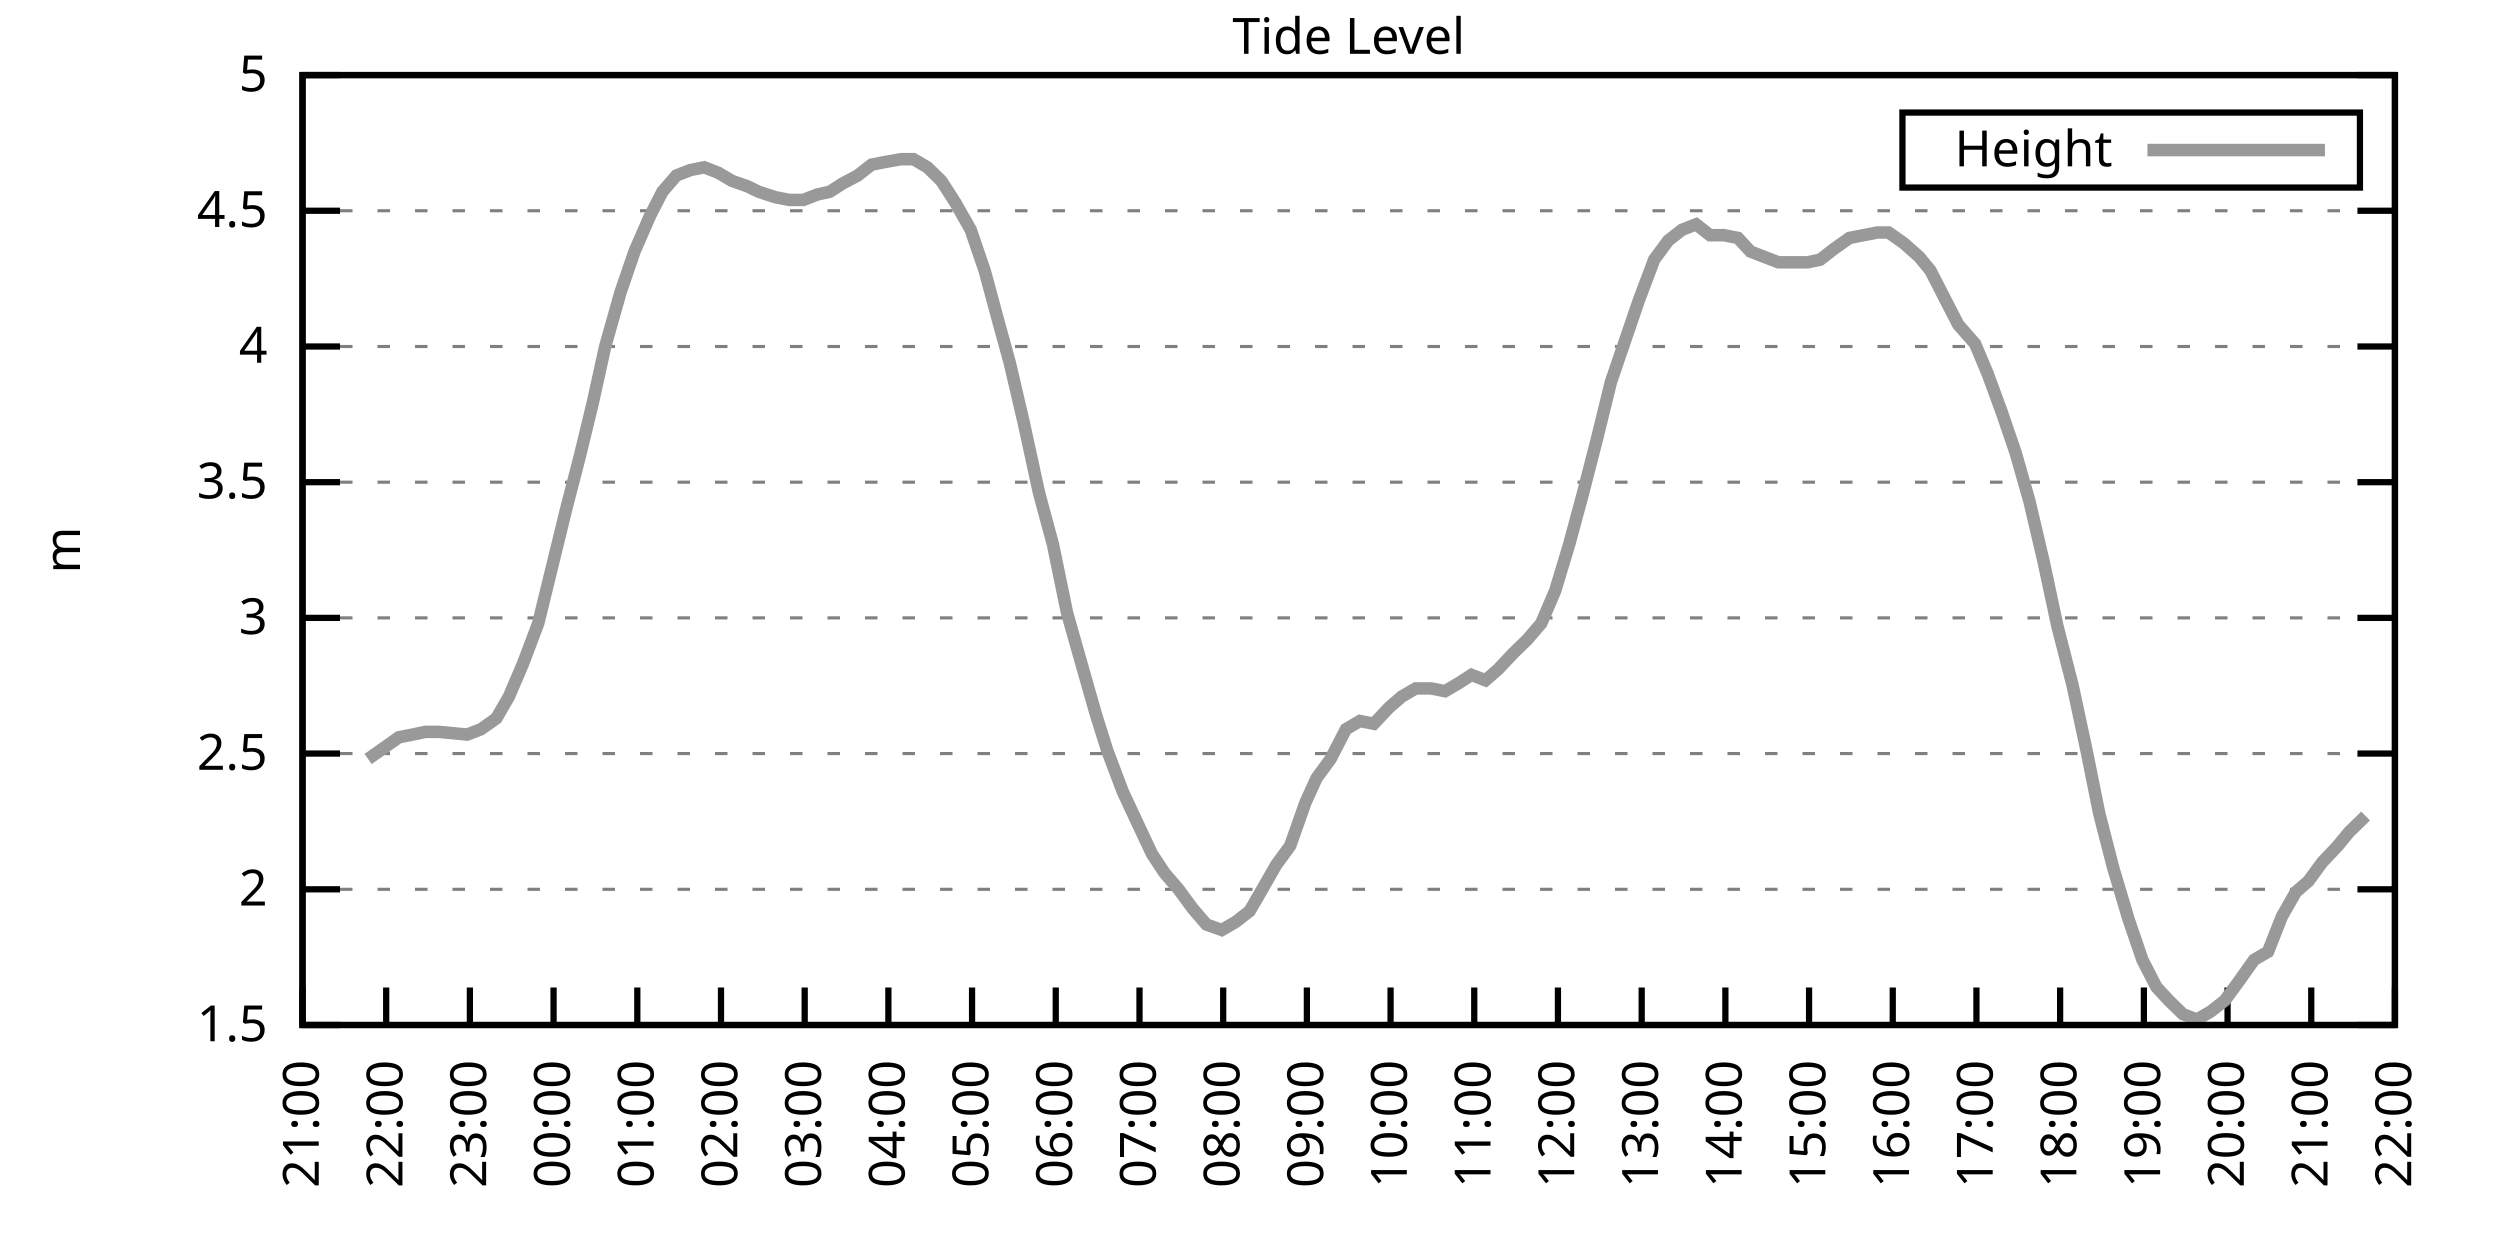
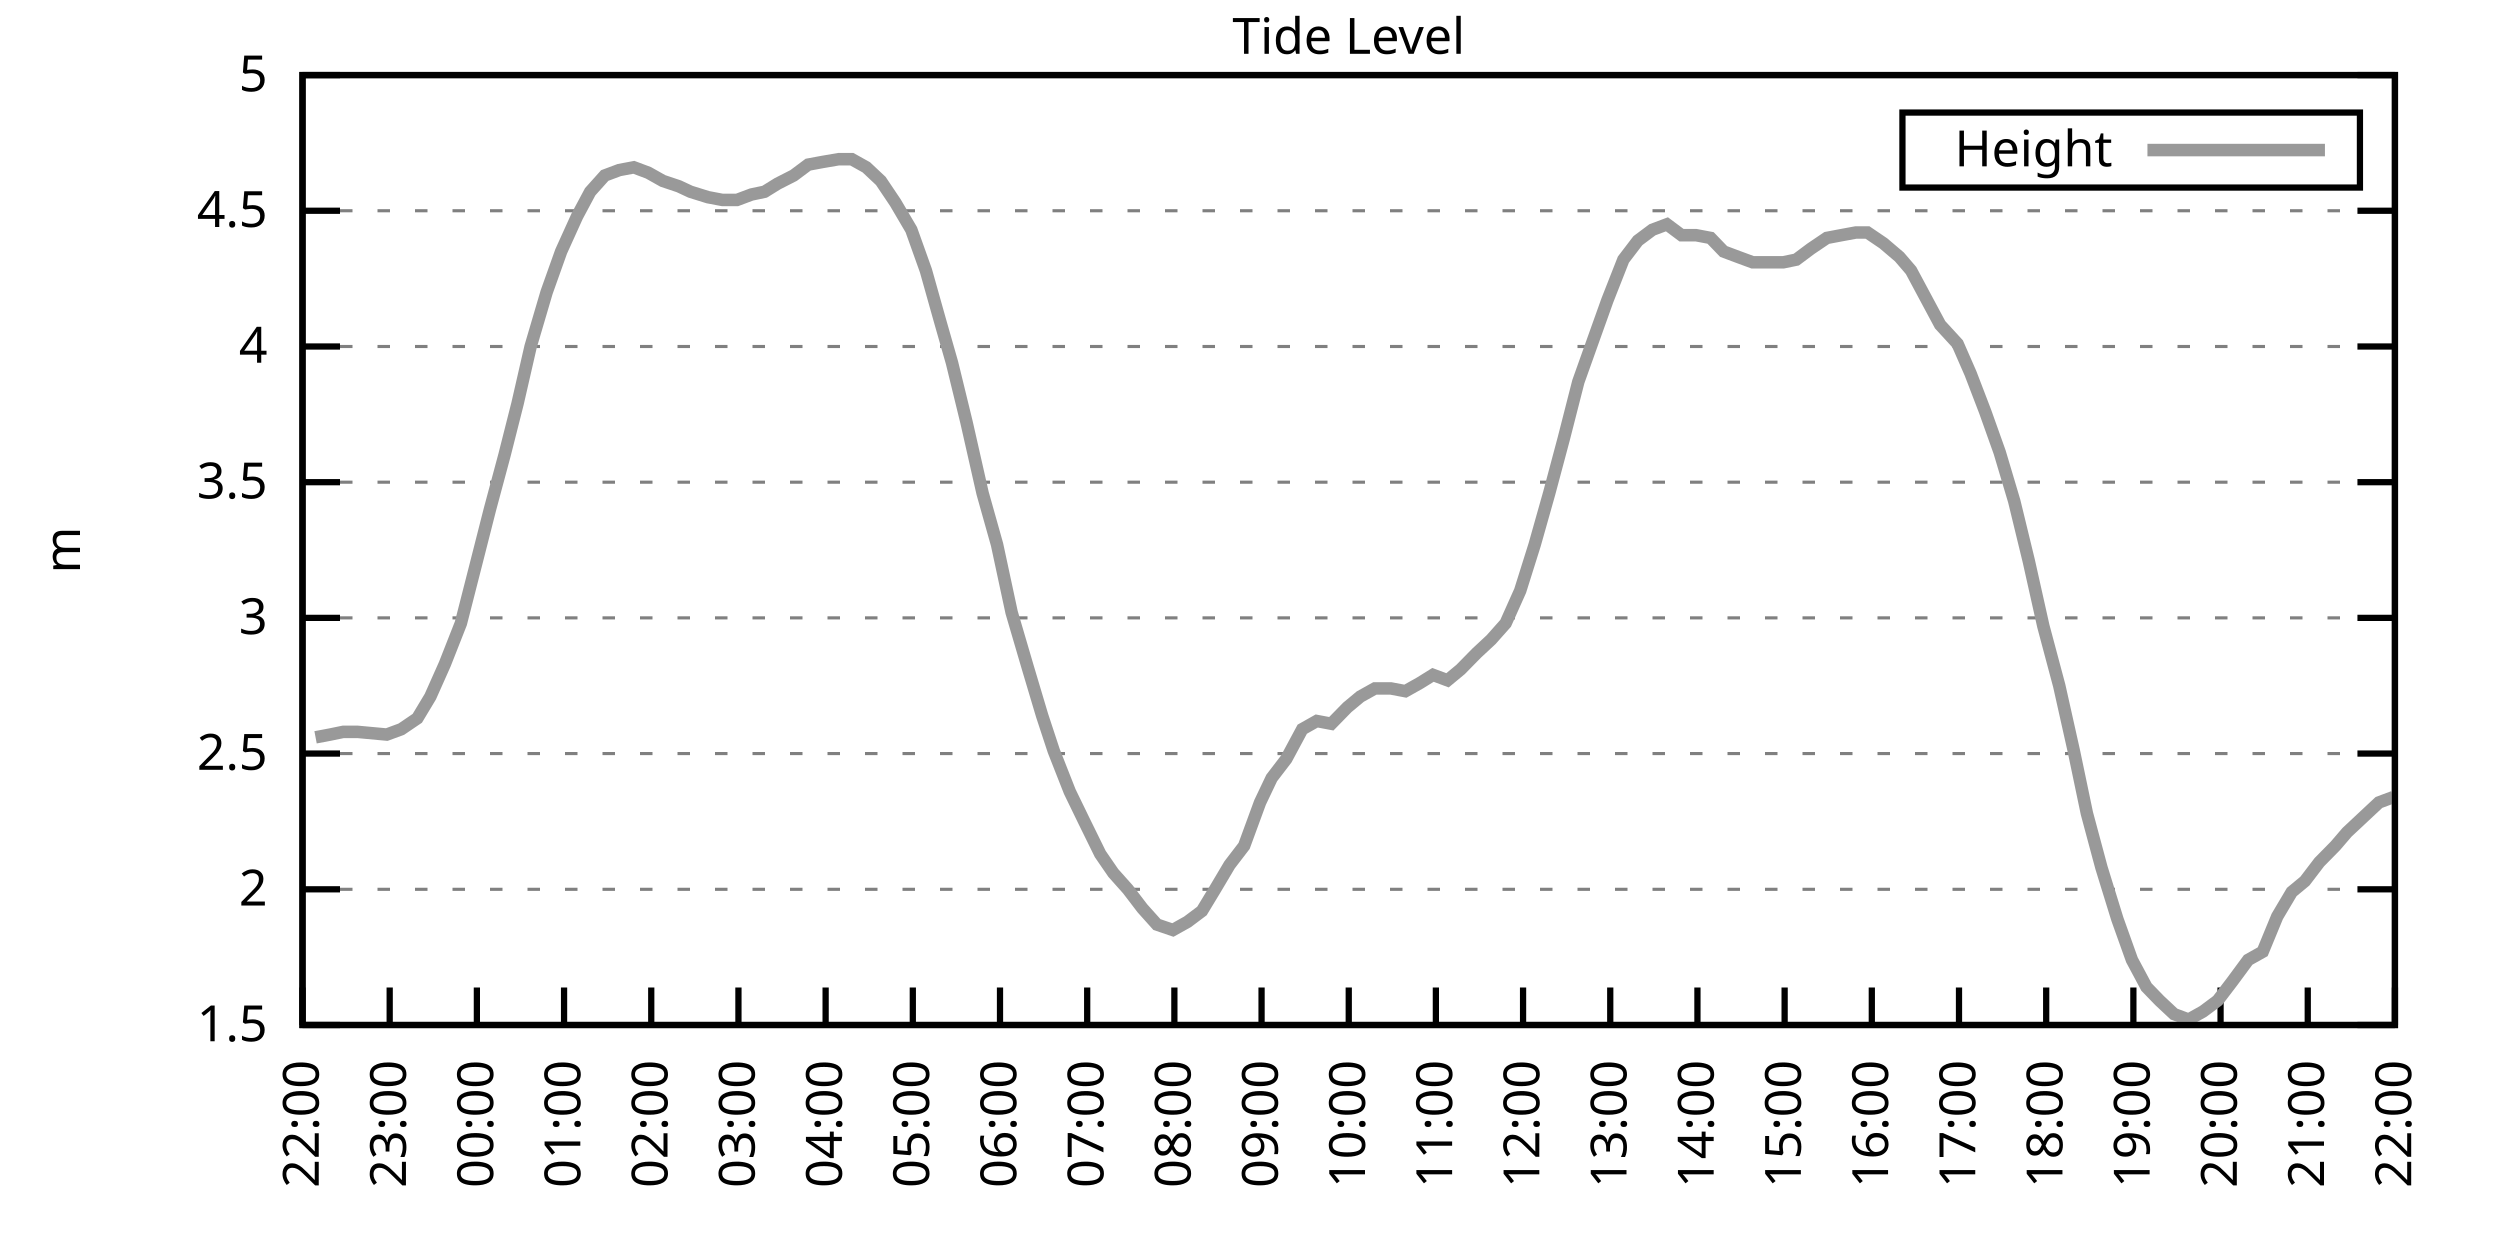
<svg xmlns="http://www.w3.org/2000/svg" xmlns:xlink="http://www.w3.org/1999/xlink" width="400" height="200" viewBox="0 0 400 200">
  <g id="gnuplot_canvas">
    <rect x="0" y="0" width="400" height="200" fill="none" />
    <defs>
      <circle id="gpDot" r="0.5" stroke-width="0.5" stroke="currentColor" />
      <path id="gpPt0" stroke-width="0.333" stroke="currentColor" d="M-1,0 h2 M0,-1 v2" />
      <path id="gpPt1" stroke-width="0.333" stroke="currentColor" d="M-1,-1 L1,1 M1,-1 L-1,1" />
      <path id="gpPt2" stroke-width="0.333" stroke="currentColor" d="M-1,0 L1,0 M0,-1 L0,1 M-1,-1 L1,1 M-1,1 L1,-1" />
      <rect id="gpPt3" stroke-width="0.333" stroke="currentColor" x="-1" y="-1" width="2" height="2" />
      <rect id="gpPt4" stroke-width="0.333" stroke="currentColor" fill="currentColor" x="-1" y="-1" width="2" height="2" />
      <circle id="gpPt5" stroke-width="0.333" stroke="currentColor" cx="0" cy="0" r="1" />
      <use xlink:href="#gpPt5" id="gpPt6" fill="currentColor" stroke="none" />
      <path id="gpPt7" stroke-width="0.333" stroke="currentColor" d="M0,-1.33 L-1.33,0.67 L1.33,0.67 z" />
      <use xlink:href="#gpPt7" id="gpPt8" fill="currentColor" stroke="none" />
      <use xlink:href="#gpPt7" id="gpPt9" stroke="currentColor" transform="rotate(180)" />
      <use xlink:href="#gpPt9" id="gpPt10" fill="currentColor" stroke="none" />
      <use xlink:href="#gpPt3" id="gpPt11" stroke="currentColor" transform="rotate(45)" />
      <use xlink:href="#gpPt11" id="gpPt12" fill="currentColor" stroke="none" />
      <path id="gpPt13" stroke-width="0.333" stroke="currentColor" d="M0,1.330 L1.265,0.411 L0.782,-1.067 L-0.782,-1.076 L-1.265,0.411 z" />
      <use xlink:href="#gpPt13" id="gpPt14" fill="currentColor" stroke="none" />
      <filter id="textbox" filterUnits="objectBoundingBox" x="0" y="0" height="1" width="1">
        <feFlood flood-color="white" flood-opacity="1" result="bgnd" />
        <feComposite in="SourceGraphic" in2="bgnd" operator="atop" />
      </filter>
      <filter id="greybox" filterUnits="objectBoundingBox" x="0" y="0" height="1" width="1">
        <feFlood flood-color="lightgrey" flood-opacity="1" result="grey" />
        <feComposite in="SourceGraphic" in2="grey" operator="atop" />
      </filter>
    </defs>
    <g fill="none" color="white" stroke="currentColor" stroke-width="1.00" stroke-linecap="butt" stroke-linejoin="miter">
</g>
    <g fill="none" color="black" stroke="currentColor" stroke-width="1.00" stroke-linecap="butt" stroke-linejoin="miter">
      <g stroke="none" shape-rendering="crispEdges">
        <polygon fill="rgb(255, 255, 255)" points="48.40,164.00 383.18,164.00 383.18,12.02 48.40,12.02 " />
      </g>
    </g>
    <g fill="none" color="black" stroke="currentColor" stroke-width="1.00" stroke-linecap="butt" stroke-linejoin="miter">
</g>
    <g fill="none" color="black" stroke="black" stroke-width="0.50" stroke-linecap="butt" stroke-linejoin="miter">
</g>
    <g fill="none" color="gray" stroke="currentColor" stroke-width="0.50" stroke-linecap="butt" stroke-linejoin="miter">
      <path stroke="gray" stroke-dasharray="2,4" class="gridline" d="M48.40,164.00 L383.19,164.00  " />
    </g>
    <g fill="none" color="gray" stroke="gray" stroke-width="1.00" stroke-linecap="butt" stroke-linejoin="miter">
</g>
    <g fill="none" color="black" stroke="currentColor" stroke-width="1.00" stroke-linecap="butt" stroke-linejoin="miter">
      <path stroke="black" d="M48.40,164.00 L54.40,164.00 M383.19,164.00 L377.19,164.00  " />
      <g transform="translate(42.80,166.60)" stroke="none" fill="black" font-family="Sans" font-size="8.00" text-anchor="end">
        <text>
          <tspan font-family="Sans"> 1.5</tspan>
        </text>
      </g>
    </g>
    <g fill="none" color="black" stroke="currentColor" stroke-width="1.00" stroke-linecap="butt" stroke-linejoin="miter">
</g>
    <g fill="none" color="black" stroke="black" stroke-width="0.50" stroke-linecap="butt" stroke-linejoin="miter">
</g>
    <g fill="none" color="gray" stroke="currentColor" stroke-width="0.50" stroke-linecap="butt" stroke-linejoin="miter">
      <path stroke="gray" stroke-dasharray="2,4" class="gridline" d="M48.40,142.29 L383.19,142.29  " />
    </g>
    <g fill="none" color="gray" stroke="gray" stroke-width="1.00" stroke-linecap="butt" stroke-linejoin="miter">
</g>
    <g fill="none" color="black" stroke="currentColor" stroke-width="1.00" stroke-linecap="butt" stroke-linejoin="miter">
      <path stroke="black" d="M48.40,142.29 L54.40,142.29 M383.19,142.29 L377.19,142.29  " />
      <g transform="translate(42.80,144.89)" stroke="none" fill="black" font-family="Sans" font-size="8.00" text-anchor="end">
        <text>
          <tspan font-family="Sans"> 2</tspan>
        </text>
      </g>
    </g>
    <g fill="none" color="black" stroke="currentColor" stroke-width="1.00" stroke-linecap="butt" stroke-linejoin="miter">
</g>
    <g fill="none" color="black" stroke="black" stroke-width="0.50" stroke-linecap="butt" stroke-linejoin="miter">
</g>
    <g fill="none" color="gray" stroke="currentColor" stroke-width="0.50" stroke-linecap="butt" stroke-linejoin="miter">
      <path stroke="gray" stroke-dasharray="2,4" class="gridline" d="M48.40,120.57 L383.19,120.57  " />
    </g>
    <g fill="none" color="gray" stroke="gray" stroke-width="1.00" stroke-linecap="butt" stroke-linejoin="miter">
</g>
    <g fill="none" color="black" stroke="currentColor" stroke-width="1.00" stroke-linecap="butt" stroke-linejoin="miter">
      <path stroke="black" d="M48.40,120.57 L54.40,120.57 M383.19,120.57 L377.19,120.57  " />
      <g transform="translate(42.80,123.17)" stroke="none" fill="black" font-family="Sans" font-size="8.00" text-anchor="end">
        <text>
          <tspan font-family="Sans"> 2.5</tspan>
        </text>
      </g>
    </g>
    <g fill="none" color="black" stroke="currentColor" stroke-width="1.00" stroke-linecap="butt" stroke-linejoin="miter">
</g>
    <g fill="none" color="black" stroke="black" stroke-width="0.50" stroke-linecap="butt" stroke-linejoin="miter">
</g>
    <g fill="none" color="gray" stroke="currentColor" stroke-width="0.50" stroke-linecap="butt" stroke-linejoin="miter">
      <path stroke="gray" stroke-dasharray="2,4" class="gridline" d="M48.40,98.86 L383.19,98.86  " />
    </g>
    <g fill="none" color="gray" stroke="gray" stroke-width="1.00" stroke-linecap="butt" stroke-linejoin="miter">
</g>
    <g fill="none" color="black" stroke="currentColor" stroke-width="1.00" stroke-linecap="butt" stroke-linejoin="miter">
      <path stroke="black" d="M48.40,98.86 L54.40,98.86 M383.19,98.86 L377.19,98.86  " />
      <g transform="translate(42.80,101.46)" stroke="none" fill="black" font-family="Sans" font-size="8.00" text-anchor="end">
        <text>
          <tspan font-family="Sans"> 3</tspan>
        </text>
      </g>
    </g>
    <g fill="none" color="black" stroke="currentColor" stroke-width="1.00" stroke-linecap="butt" stroke-linejoin="miter">
</g>
    <g fill="none" color="black" stroke="black" stroke-width="0.50" stroke-linecap="butt" stroke-linejoin="miter">
</g>
    <g fill="none" color="gray" stroke="currentColor" stroke-width="0.50" stroke-linecap="butt" stroke-linejoin="miter">
      <path stroke="gray" stroke-dasharray="2,4" class="gridline" d="M48.40,77.15 L383.19,77.15  " />
    </g>
    <g fill="none" color="gray" stroke="gray" stroke-width="1.00" stroke-linecap="butt" stroke-linejoin="miter">
</g>
    <g fill="none" color="black" stroke="currentColor" stroke-width="1.00" stroke-linecap="butt" stroke-linejoin="miter">
      <path stroke="black" d="M48.40,77.15 L54.40,77.15 M383.19,77.15 L377.19,77.15  " />
      <g transform="translate(42.80,79.75)" stroke="none" fill="black" font-family="Sans" font-size="8.00" text-anchor="end">
        <text>
          <tspan font-family="Sans"> 3.5</tspan>
        </text>
      </g>
    </g>
    <g fill="none" color="black" stroke="currentColor" stroke-width="1.00" stroke-linecap="butt" stroke-linejoin="miter">
</g>
    <g fill="none" color="black" stroke="black" stroke-width="0.50" stroke-linecap="butt" stroke-linejoin="miter">
</g>
    <g fill="none" color="gray" stroke="currentColor" stroke-width="0.50" stroke-linecap="butt" stroke-linejoin="miter">
      <path stroke="gray" stroke-dasharray="2,4" class="gridline" d="M48.40,55.44 L383.19,55.44  " />
    </g>
    <g fill="none" color="gray" stroke="gray" stroke-width="1.00" stroke-linecap="butt" stroke-linejoin="miter">
</g>
    <g fill="none" color="black" stroke="currentColor" stroke-width="1.00" stroke-linecap="butt" stroke-linejoin="miter">
      <path stroke="black" d="M48.40,55.44 L54.40,55.44 M383.19,55.44 L377.19,55.44  " />
      <g transform="translate(42.80,58.04)" stroke="none" fill="black" font-family="Sans" font-size="8.00" text-anchor="end">
        <text>
          <tspan font-family="Sans"> 4</tspan>
        </text>
      </g>
    </g>
    <g fill="none" color="black" stroke="currentColor" stroke-width="1.00" stroke-linecap="butt" stroke-linejoin="miter">
</g>
    <g fill="none" color="black" stroke="black" stroke-width="0.50" stroke-linecap="butt" stroke-linejoin="miter">
</g>
    <g fill="none" color="gray" stroke="currentColor" stroke-width="0.50" stroke-linecap="butt" stroke-linejoin="miter">
      <path stroke="gray" stroke-dasharray="2,4" class="gridline" d="M48.40,33.72 L383.19,33.72  " />
    </g>
    <g fill="none" color="gray" stroke="gray" stroke-width="1.00" stroke-linecap="butt" stroke-linejoin="miter">
</g>
    <g fill="none" color="black" stroke="currentColor" stroke-width="1.00" stroke-linecap="butt" stroke-linejoin="miter">
      <path stroke="black" d="M48.40,33.72 L54.40,33.72 M383.19,33.72 L377.19,33.72  " />
      <g transform="translate(42.80,36.32)" stroke="none" fill="black" font-family="Sans" font-size="8.00" text-anchor="end">
        <text>
          <tspan font-family="Sans"> 4.5</tspan>
        </text>
      </g>
    </g>
    <g fill="none" color="black" stroke="currentColor" stroke-width="1.00" stroke-linecap="butt" stroke-linejoin="miter">
</g>
    <g fill="none" color="black" stroke="black" stroke-width="0.50" stroke-linecap="butt" stroke-linejoin="miter">
</g>
    <g fill="none" color="gray" stroke="currentColor" stroke-width="0.50" stroke-linecap="butt" stroke-linejoin="miter">
      <path stroke="gray" stroke-dasharray="2,4" class="gridline" d="M48.40,12.01 L383.19,12.01  " />
    </g>
    <g fill="none" color="gray" stroke="gray" stroke-width="1.00" stroke-linecap="butt" stroke-linejoin="miter">
</g>
    <g fill="none" color="black" stroke="currentColor" stroke-width="1.00" stroke-linecap="butt" stroke-linejoin="miter">
      <path stroke="black" d="M48.40,12.01 L54.40,12.01 M383.19,12.01 L377.19,12.01  " />
      <g transform="translate(42.80,14.61)" stroke="none" fill="black" font-family="Sans" font-size="8.00" text-anchor="end">
        <text>
          <tspan font-family="Sans"> 5</tspan>
        </text>
      </g>
    </g>
    <g fill="none" color="black" stroke="currentColor" stroke-width="1.00" stroke-linecap="butt" stroke-linejoin="miter">
      <path stroke="black" d="M48.40,164.00 L48.40,158.00  " />
      <g transform="translate(51.00,169.60) rotate(270.00)" stroke="none" fill="black" font-family="Sans" font-size="8.00" text-anchor="end">
        <text>
-           <tspan font-family="Sans">21:00</tspan>
-         </text>
-       </g>
-     </g>
-     <g fill="none" color="black" stroke="currentColor" stroke-width="1.00" stroke-linecap="butt" stroke-linejoin="miter">
-       <path stroke="black" d="M61.79,164.00 L61.79,158.00  " />
-       <g transform="translate(64.39,169.60) rotate(270.00)" stroke="none" fill="black" font-family="Sans" font-size="8.00" text-anchor="end">
-         <text>
          <tspan font-family="Sans">22:00</tspan>
        </text>
      </g>
    </g>
    <g fill="none" color="black" stroke="currentColor" stroke-width="1.00" stroke-linecap="butt" stroke-linejoin="miter">
-       <path stroke="black" d="M75.18,164.00 L75.18,158.00  " />
-       <g transform="translate(77.78,169.60) rotate(270.00)" stroke="none" fill="black" font-family="Sans" font-size="8.00" text-anchor="end">
+       <path stroke="black" d="M62.35,164.00 L62.35,158.00  " />
+       <g transform="translate(64.95,169.60) rotate(270.00)" stroke="none" fill="black" font-family="Sans" font-size="8.00" text-anchor="end">
        <text>
          <tspan font-family="Sans">23:00</tspan>
        </text>
      </g>
    </g>
    <g fill="none" color="black" stroke="currentColor" stroke-width="1.00" stroke-linecap="butt" stroke-linejoin="miter">
-       <path stroke="black" d="M88.57,164.00 L88.57,158.00  " />
-       <g transform="translate(91.17,169.60) rotate(270.00)" stroke="none" fill="black" font-family="Sans" font-size="8.00" text-anchor="end">
+       <path stroke="black" d="M76.30,164.00 L76.30,158.00  " />
+       <g transform="translate(78.90,169.60) rotate(270.00)" stroke="none" fill="black" font-family="Sans" font-size="8.00" text-anchor="end">
        <text>
          <tspan font-family="Sans">00:00</tspan>
        </text>
      </g>
    </g>
    <g fill="none" color="black" stroke="currentColor" stroke-width="1.00" stroke-linecap="butt" stroke-linejoin="miter">
-       <path stroke="black" d="M101.97,164.00 L101.97,158.00  " />
-       <g transform="translate(104.57,169.60) rotate(270.00)" stroke="none" fill="black" font-family="Sans" font-size="8.00" text-anchor="end">
+       <path stroke="black" d="M90.25,164.00 L90.25,158.00  " />
+       <g transform="translate(92.85,169.60) rotate(270.00)" stroke="none" fill="black" font-family="Sans" font-size="8.00" text-anchor="end">
        <text>
          <tspan font-family="Sans">01:00</tspan>
        </text>
      </g>
    </g>
    <g fill="none" color="black" stroke="currentColor" stroke-width="1.00" stroke-linecap="butt" stroke-linejoin="miter">
-       <path stroke="black" d="M115.36,164.00 L115.36,158.00  " />
-       <g transform="translate(117.96,169.60) rotate(270.00)" stroke="none" fill="black" font-family="Sans" font-size="8.00" text-anchor="end">
+       <path stroke="black" d="M104.20,164.00 L104.20,158.00  " />
+       <g transform="translate(106.80,169.60) rotate(270.00)" stroke="none" fill="black" font-family="Sans" font-size="8.00" text-anchor="end">
        <text>
          <tspan font-family="Sans">02:00</tspan>
        </text>
      </g>
    </g>
    <g fill="none" color="black" stroke="currentColor" stroke-width="1.00" stroke-linecap="butt" stroke-linejoin="miter">
-       <path stroke="black" d="M128.75,164.00 L128.75,158.00  " />
-       <g transform="translate(131.35,169.60) rotate(270.00)" stroke="none" fill="black" font-family="Sans" font-size="8.00" text-anchor="end">
+       <path stroke="black" d="M118.15,164.00 L118.15,158.00  " />
+       <g transform="translate(120.75,169.60) rotate(270.00)" stroke="none" fill="black" font-family="Sans" font-size="8.00" text-anchor="end">
        <text>
          <tspan font-family="Sans">03:00</tspan>
        </text>
      </g>
    </g>
    <g fill="none" color="black" stroke="currentColor" stroke-width="1.00" stroke-linecap="butt" stroke-linejoin="miter">
-       <path stroke="black" d="M142.14,164.00 L142.14,158.00  " />
-       <g transform="translate(144.74,169.60) rotate(270.00)" stroke="none" fill="black" font-family="Sans" font-size="8.00" text-anchor="end">
+       <path stroke="black" d="M132.10,164.00 L132.10,158.00  " />
+       <g transform="translate(134.70,169.60) rotate(270.00)" stroke="none" fill="black" font-family="Sans" font-size="8.00" text-anchor="end">
        <text>
          <tspan font-family="Sans">04:00</tspan>
        </text>
      </g>
    </g>
    <g fill="none" color="black" stroke="currentColor" stroke-width="1.00" stroke-linecap="butt" stroke-linejoin="miter">
-       <path stroke="black" d="M155.53,164.00 L155.53,158.00  " />
-       <g transform="translate(158.13,169.60) rotate(270.00)" stroke="none" fill="black" font-family="Sans" font-size="8.00" text-anchor="end">
+       <path stroke="black" d="M146.05,164.00 L146.05,158.00  " />
+       <g transform="translate(148.65,169.60) rotate(270.00)" stroke="none" fill="black" font-family="Sans" font-size="8.00" text-anchor="end">
        <text>
          <tspan font-family="Sans">05:00</tspan>
        </text>
      </g>
    </g>
    <g fill="none" color="black" stroke="currentColor" stroke-width="1.00" stroke-linecap="butt" stroke-linejoin="miter">
-       <path stroke="black" d="M168.92,164.00 L168.92,158.00  " />
-       <g transform="translate(171.52,169.60) rotate(270.00)" stroke="none" fill="black" font-family="Sans" font-size="8.00" text-anchor="end">
+       <path stroke="black" d="M160.00,164.00 L160.00,158.00  " />
+       <g transform="translate(162.60,169.60) rotate(270.00)" stroke="none" fill="black" font-family="Sans" font-size="8.00" text-anchor="end">
        <text>
          <tspan font-family="Sans">06:00</tspan>
        </text>
      </g>
    </g>
    <g fill="none" color="black" stroke="currentColor" stroke-width="1.00" stroke-linecap="butt" stroke-linejoin="miter">
-       <path stroke="black" d="M182.32,164.00 L182.32,158.00  " />
-       <g transform="translate(184.92,169.60) rotate(270.00)" stroke="none" fill="black" font-family="Sans" font-size="8.00" text-anchor="end">
+       <path stroke="black" d="M173.95,164.00 L173.95,158.00  " />
+       <g transform="translate(176.55,169.60) rotate(270.00)" stroke="none" fill="black" font-family="Sans" font-size="8.00" text-anchor="end">
        <text>
          <tspan font-family="Sans">07:00</tspan>
        </text>
      </g>
    </g>
    <g fill="none" color="black" stroke="currentColor" stroke-width="1.00" stroke-linecap="butt" stroke-linejoin="miter">
-       <path stroke="black" d="M195.71,164.00 L195.71,158.00  " />
-       <g transform="translate(198.31,169.60) rotate(270.00)" stroke="none" fill="black" font-family="Sans" font-size="8.00" text-anchor="end">
+       <path stroke="black" d="M187.90,164.00 L187.90,158.00  " />
+       <g transform="translate(190.50,169.60) rotate(270.00)" stroke="none" fill="black" font-family="Sans" font-size="8.00" text-anchor="end">
        <text>
          <tspan font-family="Sans">08:00</tspan>
        </text>
      </g>
    </g>
    <g fill="none" color="black" stroke="currentColor" stroke-width="1.00" stroke-linecap="butt" stroke-linejoin="miter">
-       <path stroke="black" d="M209.10,164.00 L209.10,158.00  " />
-       <g transform="translate(211.70,169.60) rotate(270.00)" stroke="none" fill="black" font-family="Sans" font-size="8.00" text-anchor="end">
+       <path stroke="black" d="M201.85,164.00 L201.85,158.00  " />
+       <g transform="translate(204.45,169.60) rotate(270.00)" stroke="none" fill="black" font-family="Sans" font-size="8.00" text-anchor="end">
        <text>
          <tspan font-family="Sans">09:00</tspan>
        </text>
      </g>
    </g>
    <g fill="none" color="black" stroke="currentColor" stroke-width="1.00" stroke-linecap="butt" stroke-linejoin="miter">
-       <path stroke="black" d="M222.49,164.00 L222.49,158.00  " />
-       <g transform="translate(225.09,169.60) rotate(270.00)" stroke="none" fill="black" font-family="Sans" font-size="8.00" text-anchor="end">
+       <path stroke="black" d="M215.80,164.00 L215.80,158.00  " />
+       <g transform="translate(218.40,169.60) rotate(270.00)" stroke="none" fill="black" font-family="Sans" font-size="8.00" text-anchor="end">
        <text>
          <tspan font-family="Sans">10:00</tspan>
        </text>
      </g>
    </g>
    <g fill="none" color="black" stroke="currentColor" stroke-width="1.00" stroke-linecap="butt" stroke-linejoin="miter">
-       <path stroke="black" d="M235.88,164.00 L235.88,158.00  " />
-       <g transform="translate(238.48,169.60) rotate(270.00)" stroke="none" fill="black" font-family="Sans" font-size="8.00" text-anchor="end">
+       <path stroke="black" d="M229.74,164.00 L229.74,158.00  " />
+       <g transform="translate(232.34,169.60) rotate(270.00)" stroke="none" fill="black" font-family="Sans" font-size="8.00" text-anchor="end">
        <text>
          <tspan font-family="Sans">11:00</tspan>
        </text>
      </g>
    </g>
    <g fill="none" color="black" stroke="currentColor" stroke-width="1.00" stroke-linecap="butt" stroke-linejoin="miter">
-       <path stroke="black" d="M249.27,164.00 L249.27,158.00  " />
-       <g transform="translate(251.87,169.60) rotate(270.00)" stroke="none" fill="black" font-family="Sans" font-size="8.00" text-anchor="end">
+       <path stroke="black" d="M243.69,164.00 L243.69,158.00  " />
+       <g transform="translate(246.29,169.60) rotate(270.00)" stroke="none" fill="black" font-family="Sans" font-size="8.00" text-anchor="end">
        <text>
          <tspan font-family="Sans">12:00</tspan>
        </text>
      </g>
    </g>
    <g fill="none" color="black" stroke="currentColor" stroke-width="1.00" stroke-linecap="butt" stroke-linejoin="miter">
-       <path stroke="black" d="M262.67,164.00 L262.67,158.00  " />
-       <g transform="translate(265.27,169.60) rotate(270.00)" stroke="none" fill="black" font-family="Sans" font-size="8.00" text-anchor="end">
+       <path stroke="black" d="M257.64,164.00 L257.64,158.00  " />
+       <g transform="translate(260.24,169.60) rotate(270.00)" stroke="none" fill="black" font-family="Sans" font-size="8.00" text-anchor="end">
        <text>
          <tspan font-family="Sans">13:00</tspan>
        </text>
      </g>
    </g>
    <g fill="none" color="black" stroke="currentColor" stroke-width="1.00" stroke-linecap="butt" stroke-linejoin="miter">
-       <path stroke="black" d="M276.06,164.00 L276.06,158.00  " />
-       <g transform="translate(278.66,169.60) rotate(270.00)" stroke="none" fill="black" font-family="Sans" font-size="8.00" text-anchor="end">
+       <path stroke="black" d="M271.59,164.00 L271.59,158.00  " />
+       <g transform="translate(274.19,169.60) rotate(270.00)" stroke="none" fill="black" font-family="Sans" font-size="8.00" text-anchor="end">
        <text>
          <tspan font-family="Sans">14:00</tspan>
        </text>
      </g>
    </g>
    <g fill="none" color="black" stroke="currentColor" stroke-width="1.00" stroke-linecap="butt" stroke-linejoin="miter">
-       <path stroke="black" d="M289.45,164.00 L289.45,158.00  " />
-       <g transform="translate(292.05,169.60) rotate(270.00)" stroke="none" fill="black" font-family="Sans" font-size="8.00" text-anchor="end">
+       <path stroke="black" d="M285.54,164.00 L285.54,158.00  " />
+       <g transform="translate(288.14,169.60) rotate(270.00)" stroke="none" fill="black" font-family="Sans" font-size="8.00" text-anchor="end">
        <text>
          <tspan font-family="Sans">15:00</tspan>
        </text>
      </g>
    </g>
    <g fill="none" color="black" stroke="currentColor" stroke-width="1.00" stroke-linecap="butt" stroke-linejoin="miter">
-       <path stroke="black" d="M302.84,164.00 L302.84,158.00  " />
-       <g transform="translate(305.44,169.60) rotate(270.00)" stroke="none" fill="black" font-family="Sans" font-size="8.00" text-anchor="end">
+       <path stroke="black" d="M299.49,164.00 L299.49,158.00  " />
+       <g transform="translate(302.09,169.60) rotate(270.00)" stroke="none" fill="black" font-family="Sans" font-size="8.00" text-anchor="end">
        <text>
          <tspan font-family="Sans">16:00</tspan>
        </text>
      </g>
    </g>
    <g fill="none" color="black" stroke="currentColor" stroke-width="1.00" stroke-linecap="butt" stroke-linejoin="miter">
-       <path stroke="black" d="M316.23,164.00 L316.23,158.00  " />
-       <g transform="translate(318.83,169.60) rotate(270.00)" stroke="none" fill="black" font-family="Sans" font-size="8.00" text-anchor="end">
+       <path stroke="black" d="M313.44,164.00 L313.44,158.00  " />
+       <g transform="translate(316.04,169.60) rotate(270.00)" stroke="none" fill="black" font-family="Sans" font-size="8.00" text-anchor="end">
        <text>
          <tspan font-family="Sans">17:00</tspan>
        </text>
      </g>
    </g>
    <g fill="none" color="black" stroke="currentColor" stroke-width="1.00" stroke-linecap="butt" stroke-linejoin="miter">
-       <path stroke="black" d="M329.62,164.00 L329.62,158.00  " />
-       <g transform="translate(332.22,169.60) rotate(270.00)" stroke="none" fill="black" font-family="Sans" font-size="8.00" text-anchor="end">
+       <path stroke="black" d="M327.39,164.00 L327.39,158.00  " />
+       <g transform="translate(329.99,169.60) rotate(270.00)" stroke="none" fill="black" font-family="Sans" font-size="8.00" text-anchor="end">
        <text>
          <tspan font-family="Sans">18:00</tspan>
        </text>
      </g>
    </g>
    <g fill="none" color="black" stroke="currentColor" stroke-width="1.00" stroke-linecap="butt" stroke-linejoin="miter">
-       <path stroke="black" d="M343.02,164.00 L343.02,158.00  " />
-       <g transform="translate(345.62,169.60) rotate(270.00)" stroke="none" fill="black" font-family="Sans" font-size="8.00" text-anchor="end">
+       <path stroke="black" d="M341.34,164.00 L341.34,158.00  " />
+       <g transform="translate(343.94,169.60) rotate(270.00)" stroke="none" fill="black" font-family="Sans" font-size="8.00" text-anchor="end">
        <text>
          <tspan font-family="Sans">19:00</tspan>
        </text>
      </g>
    </g>
    <g fill="none" color="black" stroke="currentColor" stroke-width="1.00" stroke-linecap="butt" stroke-linejoin="miter">
-       <path stroke="black" d="M356.41,164.00 L356.41,158.00  " />
-       <g transform="translate(359.01,169.60) rotate(270.00)" stroke="none" fill="black" font-family="Sans" font-size="8.00" text-anchor="end">
+       <path stroke="black" d="M355.29,164.00 L355.29,158.00  " />
+       <g transform="translate(357.89,169.60) rotate(270.00)" stroke="none" fill="black" font-family="Sans" font-size="8.00" text-anchor="end">
        <text>
          <tspan font-family="Sans">20:00</tspan>
        </text>
      </g>
    </g>
    <g fill="none" color="black" stroke="currentColor" stroke-width="1.00" stroke-linecap="butt" stroke-linejoin="miter">
-       <path stroke="black" d="M369.80,164.00 L369.80,158.00  " />
-       <g transform="translate(372.40,169.60) rotate(270.00)" stroke="none" fill="black" font-family="Sans" font-size="8.00" text-anchor="end">
+       <path stroke="black" d="M369.24,164.00 L369.24,158.00  " />
+       <g transform="translate(371.84,169.60) rotate(270.00)" stroke="none" fill="black" font-family="Sans" font-size="8.00" text-anchor="end">
        <text>
          <tspan font-family="Sans">21:00</tspan>
        </text>
      </g>
    </g>
    <g fill="none" color="black" stroke="currentColor" stroke-width="1.00" stroke-linecap="butt" stroke-linejoin="miter">
      <path stroke="black" d="M383.19,164.00 L383.19,158.00  " />
      <g transform="translate(385.79,169.60) rotate(270.00)" stroke="none" fill="black" font-family="Sans" font-size="8.00" text-anchor="end">
        <text>
          <tspan font-family="Sans">22:00</tspan>
        </text>
      </g>
    </g>
    <g fill="none" color="black" stroke="currentColor" stroke-width="1.00" stroke-linecap="butt" stroke-linejoin="miter">
</g>
    <g fill="none" color="black" stroke="currentColor" stroke-width="1.00" stroke-linecap="butt" stroke-linejoin="miter">
      <path stroke="black" d="M48.40,12.01 L48.40,164.00 L383.19,164.00 L383.19,12.01 L48.40,12.01 Z  " />
    </g>
    <g fill="none" color="black" stroke="currentColor" stroke-width="1.00" stroke-linecap="butt" stroke-linejoin="miter">
</g>
    <g fill="none" color="black" stroke="currentColor" stroke-width="1.00" stroke-linecap="butt" stroke-linejoin="miter">
      <path stroke="black" d="M304.39,30.01 L304.39,18.01 L377.59,18.01 L377.59,30.01 L304.39,30.01 Z  " />
    </g>
    <g id="Tide_level_plot_1">
      <g fill="none" color="white" stroke="black" stroke-width="2.00" stroke-linecap="butt" stroke-linejoin="miter">
</g>
      <g fill="none" color="black" stroke="currentColor" stroke-width="2.00" stroke-linecap="butt" stroke-linejoin="miter">
        <g transform="translate(337.99,26.61)" stroke="none" fill="black" font-family="Sans" font-size="8.00" text-anchor="end">
          <text>
            <tspan font-family="Sans">Height</tspan>
          </text>
        </g>
      </g>
      <g fill="none" color="black" stroke="currentColor" stroke-width="2.00" stroke-linecap="butt" stroke-linejoin="miter">
-         <path stroke="rgb(153, 153, 153)" d="M343.59,24.01 L371.99,24.01 M58.89,121.44 L61.35,119.71 L63.80,117.97 L66.03,117.53 L68.04,117.10 L70.27,117.10   L74.74,117.53 L76.97,116.67 L79.42,114.93 L81.43,111.45 L83.66,106.24 L86.12,99.73 L88.35,90.61 L90.58,81.49   L92.82,72.81 L94.82,64.56 L96.83,55.44 L99.29,46.75 L101.52,40.24 L103.98,34.59 L105.98,30.68 L108.22,28.08   L110.45,27.21 L112.68,26.77 L114.91,27.64 L117.14,28.95 L119.60,29.81 L121.38,30.68 L124.06,31.55 L126.29,31.99   L128.53,31.99 L130.76,31.12 L132.77,30.68 L134.78,29.38 L137.23,28.08 L139.46,26.34 L141.69,25.91 L144.15,25.47   L146.16,25.47 L148.39,26.77 L150.62,28.95 L152.85,32.42 L155.31,36.76 L157.54,43.28 L159.77,51.53 L161.56,58.04   L163.79,67.59 L166.25,78.89 L168.48,87.14 L170.71,97.99 L173.17,106.68 L175.40,114.49 L177.18,120.14 L179.64,126.65   L181.87,131.43 L184.32,136.64 L186.33,139.68 L188.57,142.29 L190.80,145.33 L193.03,147.93 L195.48,148.80 L197.72,147.50   L199.95,145.76 L201.96,142.29 L204.19,138.38 L206.42,135.34 L208.88,128.39 L210.66,124.48 L212.89,121.44 L215.35,116.67   L217.58,115.36 L219.81,115.80 L222.27,113.19 L224.28,111.45 L226.51,110.15 L228.96,110.15 L231.20,110.59 L233.43,109.28   L235.44,107.98 L237.67,108.85 L239.68,107.11 L242.13,104.51 L244.36,102.34 L246.60,99.73 L248.83,94.52 L251.06,87.14   L253.29,78.89 L255.52,70.20 L257.76,61.08 L259.99,54.57 L262.22,48.05 L264.67,41.54 L266.91,38.50 L269.14,36.76   L271.37,35.89 L273.60,37.63 L275.83,37.63 L278.07,38.07 L280.07,40.24 L282.31,41.11 L284.54,41.97 L286.77,41.97   L289.23,41.97 L291.23,41.54 L293.47,39.80 L295.92,38.07 L298.15,37.63 L300.39,37.20 L302.17,37.20 L304.63,38.93   L307.08,41.11 L308.87,43.28 L311.54,48.49 L313.33,51.96 L316.01,55.00 L318.02,59.78 L320.25,65.86 L322.48,72.37   L324.71,80.19 L326.95,89.74 L329.18,100.16 L331.63,109.72 L333.86,120.14 L335.87,130.13 L338.10,138.81 L340.56,147.06   L342.79,153.58 L345.02,157.92 L347.03,160.09 L349.26,162.26 L351.50,163.13 L353.73,161.83 L355.96,160.09 L358.19,157.05   L360.65,153.58 L362.88,152.28 L365.11,146.63 L367.34,142.72 L369.35,140.98 L371.58,137.94 L374.04,135.34 L375.82,133.17   L378.50,130.56  " />
+         <path stroke="rgb(153, 153, 153)" d="M343.59,24.01 L371.99,24.01 M50.49,117.97 L52.82,117.53 L54.91,117.10 L57.23,117.10 L61.88,117.53 L64.21,116.67   L66.77,114.93 L68.86,111.45 L71.18,106.24 L73.74,99.73 L76.07,90.61 L78.39,81.49 L80.72,72.81 L82.81,64.56   L84.90,55.44 L87.46,46.75 L89.78,40.24 L92.34,34.59 L94.43,30.68 L96.76,28.08 L99.08,27.21 L101.41,26.77   L103.73,27.64 L106.06,28.95 L108.62,29.81 L110.48,30.68 L113.27,31.55 L115.59,31.99 L117.92,31.99 L120.24,31.12   L122.33,30.68 L124.43,29.38 L126.98,28.08 L129.31,26.34 L131.63,25.91 L134.19,25.47 L136.28,25.47 L138.61,26.77   L140.93,28.95 L143.26,32.42 L145.81,36.76 L148.14,43.28 L150.46,51.53 L152.32,58.04 L154.65,67.59 L157.21,78.89   L159.53,87.14 L161.86,97.99 L164.41,106.68 L166.74,114.49 L168.60,120.14 L171.16,126.65 L173.48,131.43 L176.04,136.64   L178.13,139.68 L180.46,142.29 L182.78,145.33 L185.11,147.93 L187.66,148.80 L189.99,147.50 L192.31,145.76 L194.41,142.29   L196.73,138.38 L199.06,135.34 L201.61,128.39 L203.47,124.48 L205.80,121.44 L208.36,116.67 L210.68,115.36 L213.01,115.80   L215.56,113.19 L217.65,111.45 L219.98,110.15 L222.54,110.15 L224.86,110.59 L227.19,109.28 L229.28,107.98 L231.60,108.85   L233.70,107.11 L236.25,104.51 L238.58,102.34 L240.90,99.73 L243.23,94.52 L245.55,87.14 L247.88,78.89 L250.20,70.20   L252.53,61.08 L254.85,54.57 L257.18,48.05 L259.74,41.54 L262.06,38.50 L264.39,36.76 L266.71,35.89 L269.04,37.63   L271.36,37.63 L273.69,38.07 L275.78,40.24 L278.10,41.11 L280.43,41.97 L282.75,41.97 L285.31,41.97 L287.40,41.54   L289.73,39.80 L292.29,38.07 L294.61,37.63 L296.94,37.20 L298.80,37.20 L301.35,38.93 L303.91,41.11 L305.77,43.28   L308.56,48.49 L310.42,51.96 L313.21,55.00 L315.30,59.78 L317.63,65.86 L319.95,72.37 L322.28,80.19 L324.60,89.74   L326.93,100.16 L329.48,109.72 L331.81,120.14 L333.90,130.13 L336.23,138.81 L338.78,147.06 L341.11,153.58 L343.43,157.92   L345.53,160.09 L347.85,162.26 L350.18,163.13 L352.50,161.83 L354.83,160.09 L357.15,157.05 L359.71,153.58 L362.03,152.28   L364.36,146.63 L366.68,142.72 L368.78,140.98 L371.10,137.94 L373.66,135.34 L375.52,133.17 L378.31,130.56 L380.63,128.39   L382.96,127.52  " />
      </g>
    </g>
    <g fill="none" color="black" stroke="currentColor" stroke-width="2.00" stroke-linecap="butt" stroke-linejoin="miter">
</g>
    <g fill="none" color="black" stroke="black" stroke-width="1.00" stroke-linecap="butt" stroke-linejoin="miter">
</g>
    <g fill="none" color="black" stroke="currentColor" stroke-width="1.00" stroke-linecap="butt" stroke-linejoin="miter">
      <path stroke="black" d="M48.40,12.01 L48.40,164.00 L383.19,164.00 L383.19,12.01 L48.40,12.01 Z  " />
      <g transform="translate(12.80,88.01) rotate(270.00)" stroke="none" fill="black" font-family="Sans" font-size="8.00" text-anchor="middle">
        <text>
          <tspan font-family="Sans">m</tspan>
        </text>
      </g>
    </g>
    <g fill="none" color="black" stroke="currentColor" stroke-width="1.00" stroke-linecap="butt" stroke-linejoin="miter">
</g>
    <g fill="none" color="black" stroke="currentColor" stroke-width="1.00" stroke-linecap="butt" stroke-linejoin="miter">
      <g transform="translate(215.79,8.61)" stroke="none" fill="black" font-family="Sans" font-size="8.00" text-anchor="middle">
        <text>
          <tspan font-family="Sans">Tide Level</tspan>
        </text>
      </g>
    </g>
    <g fill="none" color="black" stroke="currentColor" stroke-width="1.00" stroke-linecap="butt" stroke-linejoin="miter">
</g>
  </g>
</svg>
